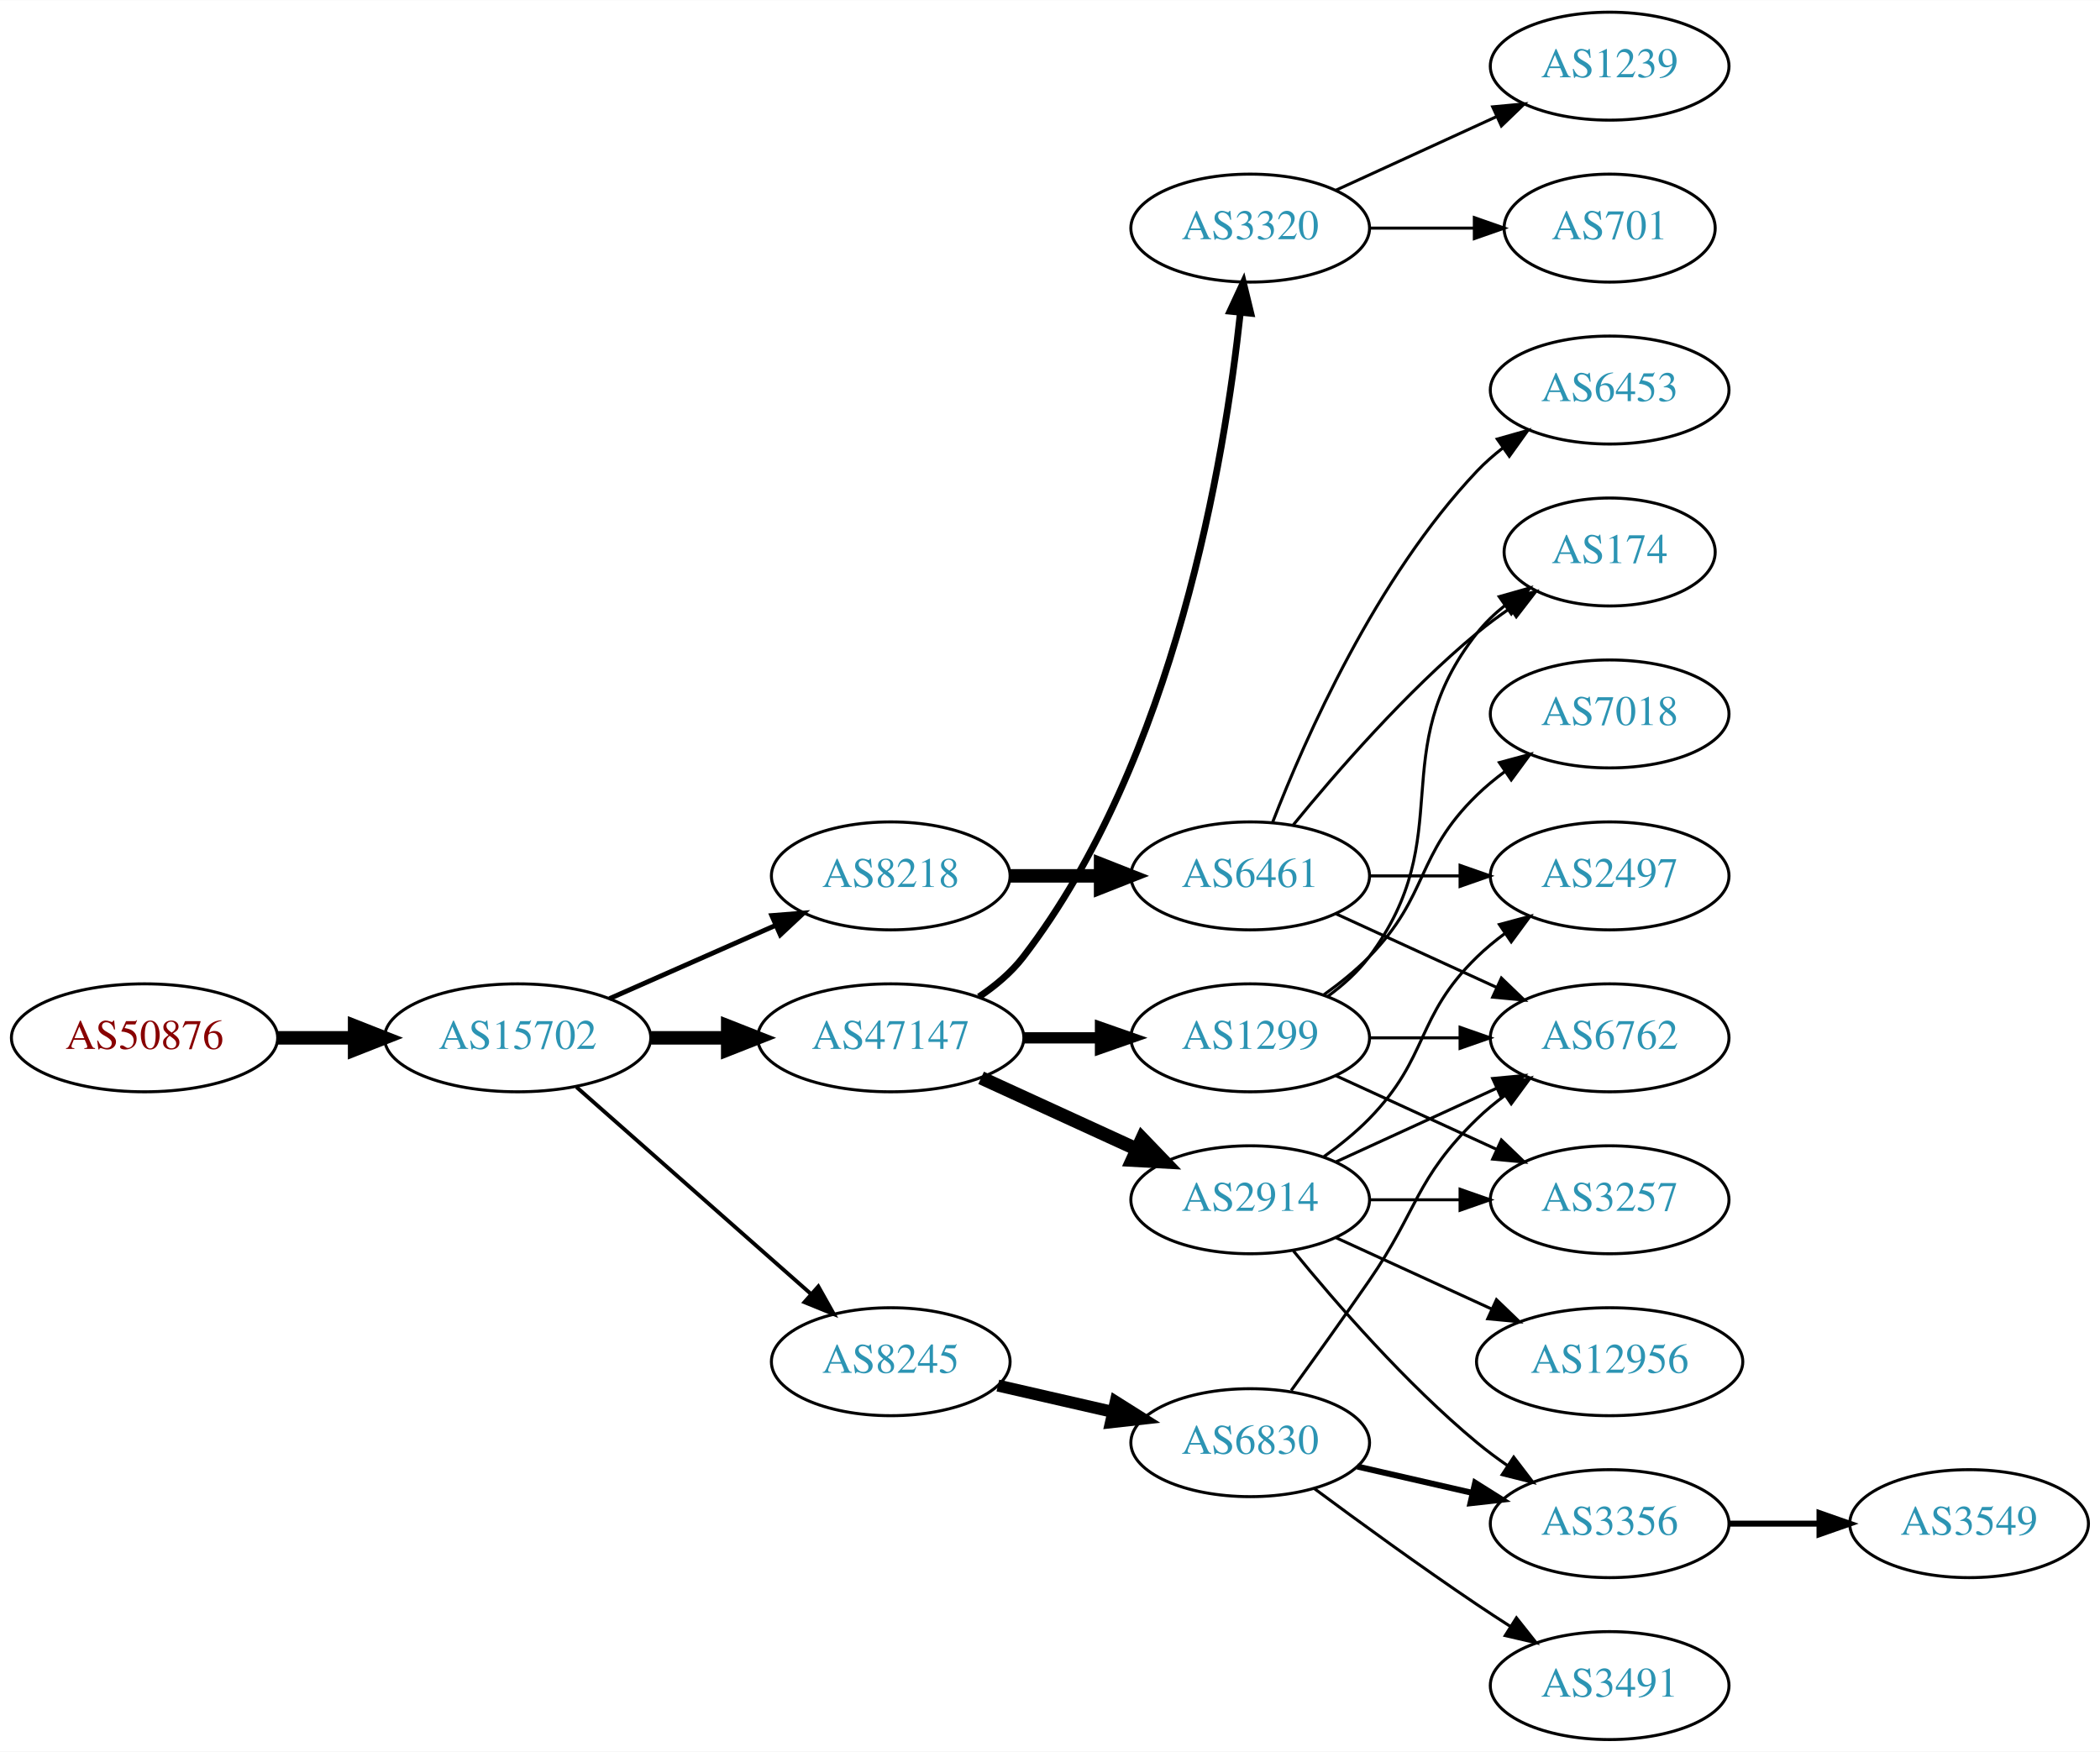
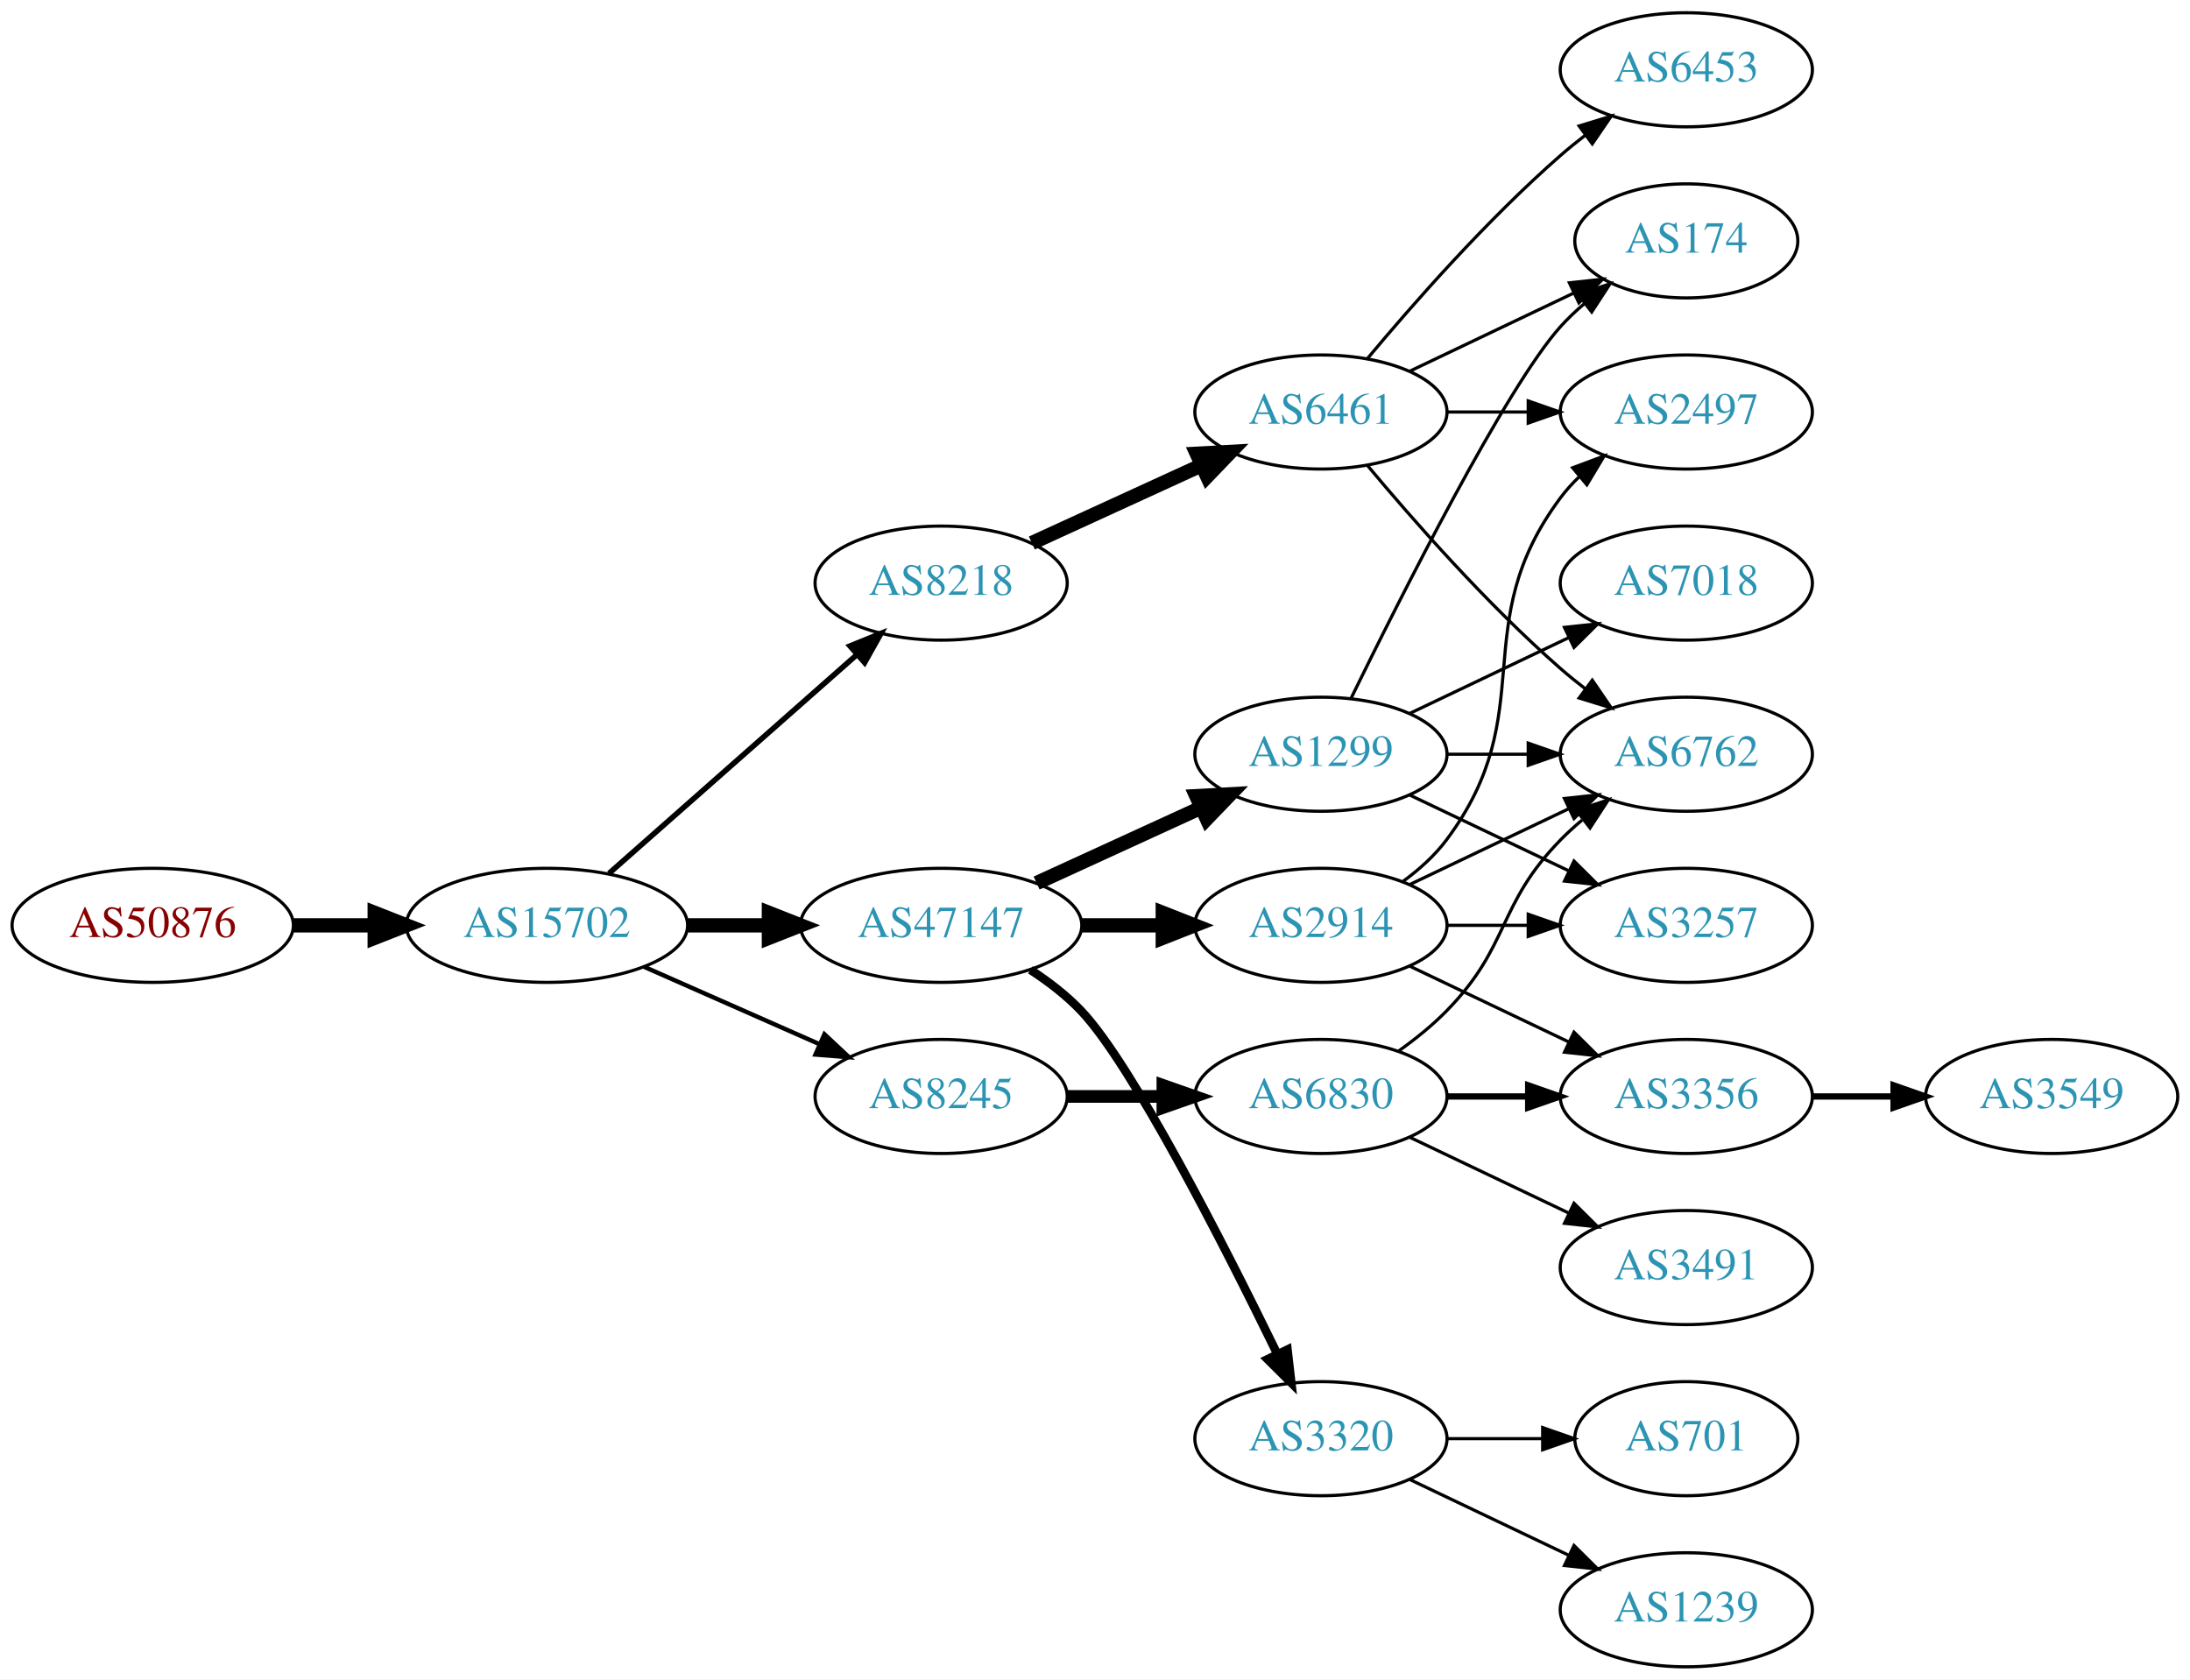
- <svg xmlns="http://www.w3.org/2000/svg" xmlns:xlink="http://www.w3.org/1999/xlink" width="700pt" height="584pt" viewBox="0.00 0.00 700.15 584.00">
-   <g id="graph0" class="graph" transform="scale(1 1) rotate(0) translate(4 580)">
-     <polygon fill="white" stroke="none" points="-4,4 -4,-580 696.155,-580 696.155,4 -4,4" />
+ <svg xmlns="http://www.w3.org/2000/svg" xmlns:xlink="http://www.w3.org/1999/xlink" width="691pt" height="530pt" viewBox="0.00 0.00 691.06 530.00">
+   <g id="graph0" class="graph" transform="scale(1 1) rotate(0) translate(4 526)">
+     <polygon fill="white" stroke="none" points="-4,4 -4,-526 687.055,-526 687.055,4 -4,4" />
    <g id="node1" class="node">
      <g id="a_node1">
        <a xlink:href="/asn/50876" xlink:title="AS50876 ~ Kopernikus IT Systems GmbH [AT]">
          <ellipse fill="#ffffff" stroke="black" cx="44.196" cy="-234" rx="44.393" ry="18" />
          <text text-anchor="middle" x="44.196" y="-230.3" font-family="Times,serif" font-size="14.00" fill="#880000">AS50876</text>
        </a>
      </g>
    </g>
    <g id="node2" class="node">
      <g id="a_node2">
        <a xlink:href="/asn/15702" xlink:title="AS15702 ~ Onstage Online GmbH [AT]">
          <ellipse fill="#ffffff" stroke="black" cx="168.588" cy="-234" rx="44.393" ry="18" />
          <text text-anchor="middle" x="168.588" y="-230.3" font-family="Times,serif" font-size="14.00" fill="#2c94b3">AS15702</text>
        </a>
      </g>
    </g>
    <g id="edge1" class="edge">
      <path fill="none" stroke="black" stroke-width="4.5" d="M88.692,-234C96.898,-234 105.569,-234 114.041,-234" />
      <polygon fill="black" stroke="black" stroke-width="4.5" points="114.233,-237.938 124.233,-234 114.233,-230.063 114.233,-237.938" />
    </g>
    <g id="node3" class="node">
      <g id="a_node3">
-         <a xlink:href="/asn/8218" xlink:title="AS8218 ~ legacy Neotelecoms [FR]">
-           <ellipse fill="#ffffff" stroke="black" cx="292.98" cy="-288" rx="39.794" ry="18" />
-           <text text-anchor="middle" x="292.98" y="-284.3" font-family="Times,serif" font-size="14.00" fill="#2c94b3">AS8218</text>
-         </a>
-       </g>
-     </g>
-     <g id="edge2" class="edge">
-       <path fill="none" stroke="black" stroke-width="1.607" d="M199.216,-247.072C215.81,-254.393 236.67,-263.597 254.403,-271.421" />
-       <polygon fill="black" stroke="black" stroke-width="1.607" points="253.325,-274.77 263.887,-275.605 256.151,-268.366 253.325,-274.77" />
-     </g>
-     <g id="node4" class="node">
-       <g id="a_node4">
        <a xlink:href="/asn/47147" xlink:title="AS47147 ~ ANEXIA Internetdienstleistungs GmbH [AT]">
          <ellipse fill="#ffffff" stroke="black" cx="292.98" cy="-234" rx="44.393" ry="18" />
          <text text-anchor="middle" x="292.98" y="-230.3" font-family="Times,serif" font-size="14.00" fill="#2c94b3">AS47147</text>
        </a>
      </g>
    </g>
-     <g id="edge3" class="edge">
+     <g id="edge2" class="edge">
      <path fill="none" stroke="black" stroke-width="4.5" d="M213.084,-234C221.29,-234 229.961,-234 238.434,-234" />
      <polygon fill="black" stroke="black" stroke-width="4.5" points="238.625,-237.938 248.625,-234 238.625,-230.063 238.625,-237.938" />
+     </g>
+     <g id="node4" class="node">
+       <g id="a_node4">
+         <a xlink:href="/asn/8218" xlink:title="AS8218 ~ legacy Neotelecoms [FR]">
+           <ellipse fill="#ffffff" stroke="black" cx="292.98" cy="-342" rx="39.794" ry="18" />
+           <text text-anchor="middle" x="292.98" y="-338.3" font-family="Times,serif" font-size="14.00" fill="#2c94b3">AS8218</text>
+         </a>
+       </g>
+     </g>
+     <g id="edge3" class="edge">
+       <path fill="none" stroke="black" stroke-width="1.731" d="M188.177,-250.403C208.994,-268.772 242.87,-298.665 266.23,-319.278" />
+       <polygon fill="black" stroke="black" stroke-width="1.731" points="264.202,-322.156 274.016,-326.148 268.833,-316.907 264.202,-322.156" />
    </g>
    <g id="node5" class="node">
      <g id="a_node5">
        <a xlink:href="/asn/8245" xlink:title="AS8245 ~ Video-Broadcast GmbH [AT]">
-           <ellipse fill="#ffffff" stroke="black" cx="292.98" cy="-126" rx="39.794" ry="18" />
-           <text text-anchor="middle" x="292.98" y="-122.3" font-family="Times,serif" font-size="14.00" fill="#2c94b3">AS8245</text>
+           <ellipse fill="#ffffff" stroke="black" cx="292.98" cy="-180" rx="39.794" ry="18" />
+           <text text-anchor="middle" x="292.98" y="-176.3" font-family="Times,serif" font-size="14.00" fill="#2c94b3">AS8245</text>
        </a>
      </g>
    </g>
    <g id="edge4" class="edge">
-       <path fill="none" stroke="black" stroke-width="1.286" d="M188.177,-217.597C208.994,-199.228 242.87,-169.335 266.23,-148.722" />
-       <polygon fill="black" stroke="black" stroke-width="1.286" points="268.833,-151.093 274.016,-141.852 264.202,-145.844 268.833,-151.093" />
+       <path fill="none" stroke="black" stroke-width="1.385" d="M199.216,-220.928C215.81,-213.607 236.67,-204.403 254.403,-196.579" />
+       <polygon fill="black" stroke="black" stroke-width="1.385" points="256.151,-199.634 263.887,-192.395 253.325,-193.23 256.151,-199.634" />
    </g>
    <g id="node6" class="node">
      <g id="a_node6">
+         <a xlink:href="/asn/1299" xlink:title="AS1299 ~ Telia Carrier [EU]">
+           <ellipse fill="#ffffff" stroke="black" cx="412.823" cy="-288" rx="39.794" ry="18" />
+           <text text-anchor="middle" x="412.823" y="-284.3" font-family="Times,serif" font-size="14.00" fill="#2c94b3">AS1299</text>
+         </a>
+       </g>
+     </g>
+     <g id="edge5" class="edge">
+       <path fill="none" stroke="black" stroke-width="4.5" d="M323.11,-247.348C338.721,-254.502 358.119,-263.391 374.791,-271.03" />
+       <polygon fill="black" stroke="black" stroke-width="4.5" points="373.512,-274.775 384.243,-275.362 376.792,-267.616 373.512,-274.775" />
+     </g>
+     <g id="node7" class="node">
+       <g id="a_node7">
+         <a xlink:href="/asn/2914" xlink:title="AS2914 ~ NTT America, Inc. [US]">
+           <ellipse fill="#ffffff" stroke="black" cx="412.823" cy="-234" rx="39.794" ry="18" />
+           <text text-anchor="middle" x="412.823" y="-230.3" font-family="Times,serif" font-size="14.00" fill="#2c94b3">AS2914</text>
+         </a>
+       </g>
+     </g>
+     <g id="edge6" class="edge">
+       <path fill="none" stroke="black" stroke-width="4.5" d="M337.191,-234C345.504,-234 354.267,-234 362.749,-234" />
+       <polygon fill="black" stroke="black" stroke-width="4.5" points="362.908,-237.938 372.908,-234 362.908,-230.063 362.908,-237.938" />
+     </g>
+     <g id="node8" class="node">
+       <g id="a_node8">
+         <a xlink:href="/asn/3320" xlink:title="AS3320 ~ DTAG [DE]">
+           <ellipse fill="#ffffff" stroke="black" cx="412.823" cy="-72" rx="39.794" ry="18" />
+           <text text-anchor="middle" x="412.823" y="-68.3" font-family="Times,serif" font-size="14.00" fill="#2c94b3">AS3320</text>
+         </a>
+       </g>
+     </g>
+     <g id="edge7" class="edge">
+       <path fill="none" stroke="black" stroke-width="2.7" d="M321.158,-219.961C326.867,-216.24 332.553,-211.878 337.176,-207 353.274,-190.016 382.178,-133.314 398.903,-99.032" />
+       <polygon fill="black" stroke="black" stroke-width="2.7" points="402.265,-100.12 403.476,-89.595 395.965,-97.068 402.265,-100.12" />
+     </g>
+     <g id="node15" class="node">
+       <g id="a_node15">
        <a xlink:href="/asn/6461" xlink:title="AS6461 ~ Zayo Bandwidth [US]">
-           <ellipse fill="#ffffff" stroke="black" cx="412.823" cy="-288" rx="39.794" ry="18" />
-           <text text-anchor="middle" x="412.823" y="-284.3" font-family="Times,serif" font-size="14.00" fill="#2c94b3">AS6461</text>
-         </a>
-       </g>
-     </g>
-     <g id="edge5" class="edge">
-       <path fill="none" stroke="black" stroke-width="4.5" d="M332.893,-288C342.446,-288 352.796,-288 362.759,-288" />
-       <polygon fill="black" stroke="black" stroke-width="4.5" points="362.951,-291.938 372.951,-288 362.951,-284.063 362.951,-291.938" />
-     </g>
-     <g id="node11" class="node">
-       <g id="a_node11">
-         <a xlink:href="/asn/2914" xlink:title="AS2914 ~ NTT America, Inc. [US]">
-           <ellipse fill="#ffffff" stroke="black" cx="412.823" cy="-180" rx="39.794" ry="18" />
-           <text text-anchor="middle" x="412.823" y="-176.3" font-family="Times,serif" font-size="14.00" fill="#2c94b3">AS2914</text>
-         </a>
-       </g>
-     </g>
-     <g id="edge10" class="edge">
-       <path fill="none" stroke="black" stroke-width="4.5" d="M323.11,-220.652C338.721,-213.498 358.119,-204.609 374.791,-196.97" />
-       <polygon fill="black" stroke="black" stroke-width="4.5" points="376.792,-200.384 384.243,-192.638 373.512,-193.225 376.792,-200.384" />
-     </g>
-     <g id="node12" class="node">
-       <g id="a_node12">
-         <a xlink:href="/asn/3320" xlink:title="AS3320 ~ DTAG [DE]">
-           <ellipse fill="#ffffff" stroke="black" cx="412.823" cy="-504" rx="39.794" ry="18" />
-           <text text-anchor="middle" x="412.823" y="-500.3" font-family="Times,serif" font-size="14.00" fill="#2c94b3">AS3320</text>
-         </a>
-       </g>
-     </g>
-     <g id="edge11" class="edge">
-       <path fill="none" stroke="black" stroke-width="2.25" d="M322.39,-247.667C327.898,-251.365 333.189,-255.81 337.176,-261 387.795,-326.886 404.334,-427.284 409.542,-475.802" />
-       <polygon fill="black" stroke="black" stroke-width="2.25" points="406.072,-476.276 410.539,-485.883 413.038,-475.587 406.072,-476.276" />
-     </g>
-     <g id="node13" class="node">
-       <g id="a_node13">
-         <a xlink:href="/asn/1299" xlink:title="AS1299 ~ Telia Carrier [EU]">
-           <ellipse fill="#ffffff" stroke="black" cx="412.823" cy="-234" rx="39.794" ry="18" />
-           <text text-anchor="middle" x="412.823" y="-230.3" font-family="Times,serif" font-size="14.00" fill="#2c94b3">AS1299</text>
-         </a>
-       </g>
-     </g>
-     <g id="edge12" class="edge">
-       <path fill="none" stroke="black" stroke-width="3.75" d="M337.191,-234C345.504,-234 354.267,-234 362.749,-234" />
-       <polygon fill="black" stroke="black" stroke-width="3.75" points="362.908,-237.5 372.908,-234 362.908,-230.5 362.908,-237.5" />
+           <ellipse fill="#ffffff" stroke="black" cx="412.823" cy="-396" rx="39.794" ry="18" />
+           <text text-anchor="middle" x="412.823" y="-392.3" font-family="Times,serif" font-size="14.00" fill="#2c94b3">AS6461</text>
+         </a>
+       </g>
+     </g>
+     <g id="edge16" class="edge">
+       <path fill="none" stroke="black" stroke-width="4.5" d="M321.609,-354.661C337.566,-361.973 357.837,-371.261 375.119,-379.181" />
+       <polygon fill="black" stroke="black" stroke-width="4.5" points="373.636,-382.832 384.367,-383.419 376.917,-375.673 373.636,-382.832" />
    </g>
    <g id="node17" class="node">
      <g id="a_node17">
        <a xlink:href="/asn/6830" xlink:title="AS6830 ~ LGI-UPC [AT]">
-           <ellipse fill="#ffffff" stroke="black" cx="412.823" cy="-99" rx="39.794" ry="18" />
-           <text text-anchor="middle" x="412.823" y="-95.3" font-family="Times,serif" font-size="14.00" fill="#2c94b3">AS6830</text>
-         </a>
-       </g>
-     </g>
-     <g id="edge18" class="edge">
-       <path fill="none" stroke="black" stroke-width="4" d="M328.7,-118.045C340.7,-115.296 354.32,-112.175 367.013,-109.267" />
-       <polygon fill="black" stroke="black" stroke-width="4" points="367.979,-112.636 376.945,-106.991 366.415,-105.813 367.979,-112.636" />
-     </g>
-     <g id="node7" class="node">
-       <g id="a_node7">
-         <a xlink:href="/asn/2497" xlink:title="AS2497 ~ Internet Initiative Japan Inc. [JP]">
-           <ellipse fill="#ffffff" stroke="black" cx="532.666" cy="-288" rx="39.794" ry="18" />
-           <text text-anchor="middle" x="532.666" y="-284.3" font-family="Times,serif" font-size="14.00" fill="#2c94b3">AS2497</text>
-         </a>
-       </g>
-     </g>
-     <g id="edge6" class="edge">
-       <path fill="none" stroke="black" d="M452.736,-288C462.289,-288 472.639,-288 482.601,-288" />
-       <polygon fill="black" stroke="black" points="482.794,-291.5 492.794,-288 482.794,-284.5 482.794,-291.5" />
-     </g>
-     <g id="node8" class="node">
-       <g id="a_node8">
-         <a xlink:href="/asn/6762" xlink:title="AS6762 ~ TELECOM ITALIA SPARKLE S.p.A. [IT]">
-           <ellipse fill="#ffffff" stroke="black" cx="532.666" cy="-234" rx="39.794" ry="18" />
-           <text text-anchor="middle" x="532.666" y="-230.3" font-family="Times,serif" font-size="14.00" fill="#2c94b3">AS6762</text>
-         </a>
-       </g>
-     </g>
-     <g id="edge7" class="edge">
-       <path fill="none" stroke="black" d="M441.452,-275.339C457.409,-268.027 477.679,-258.739 494.962,-250.819" />
-       <polygon fill="black" stroke="black" points="496.577,-253.929 504.21,-246.581 493.661,-247.565 496.577,-253.929" />
+           <ellipse fill="#ffffff" stroke="black" cx="412.823" cy="-180" rx="39.794" ry="18" />
+           <text text-anchor="middle" x="412.823" y="-176.3" font-family="Times,serif" font-size="14.00" fill="#2c94b3">AS6830</text>
+         </a>
+       </g>
+     </g>
+     <g id="edge21" class="edge">
+       <path fill="none" stroke="black" stroke-width="4" d="M332.893,-180C342.446,-180 352.796,-180 362.759,-180" />
+       <polygon fill="black" stroke="black" stroke-width="4" points="362.951,-183.5 372.951,-180 362.951,-176.5 362.951,-183.5" />
    </g>
    <g id="node9" class="node">
      <g id="a_node9">
-         <a xlink:href="/asn/6453" xlink:title="AS6453 ~ TATA COMMUNICATIONS (AMERICA) INC [US]">
-           <ellipse fill="#ffffff" stroke="black" cx="532.666" cy="-450" rx="39.794" ry="18" />
-           <text text-anchor="middle" x="532.666" y="-446.3" font-family="Times,serif" font-size="14.00" fill="#2c94b3">AS6453</text>
+         <a xlink:href="/asn/174" xlink:title="AS174 ~ Cogent Communications [US]">
+           <ellipse fill="#ffffff" stroke="black" cx="528.116" cy="-450" rx="35.194" ry="18" />
+           <text text-anchor="middle" x="528.116" y="-446.3" font-family="Times,serif" font-size="14.00" fill="#2c94b3">AS174</text>
        </a>
      </g>
    </g>
    <g id="edge8" class="edge">
-       <path fill="none" stroke="black" d="M420.346,-305.994C431.097,-333.728 454.754,-387.429 488.469,-423 491.055,-425.728 493.973,-428.294 497.041,-430.677" />
-       <polygon fill="black" stroke="black" points="495.195,-433.658 505.389,-436.543 499.219,-427.93 495.195,-433.658" />
+       <path fill="none" stroke="black" d="M422.261,-305.511C437.879,-337.509 471.266,-403.893 488.469,-423 490.785,-425.572 493.39,-428.03 496.125,-430.343" />
+       <polygon fill="black" stroke="black" points="493.991,-433.117 504.049,-436.448 498.264,-427.572 493.991,-433.117" />
    </g>
    <g id="node10" class="node">
      <g id="a_node10">
-         <a xlink:href="/asn/174" xlink:title="AS174 ~ Cogent Communications [US]">
-           <ellipse fill="#ffffff" stroke="black" cx="532.666" cy="-396" rx="35.194" ry="18" />
-           <text text-anchor="middle" x="532.666" y="-392.3" font-family="Times,serif" font-size="14.00" fill="#2c94b3">AS174</text>
+         <a xlink:href="/asn/6762" xlink:title="AS6762 ~ TELECOM ITALIA SPARKLE S.p.A. [IT]">
+           <ellipse fill="#ffffff" stroke="black" cx="528.116" cy="-288" rx="39.794" ry="18" />
+           <text text-anchor="middle" x="528.116" y="-284.3" font-family="Times,serif" font-size="14.00" fill="#2c94b3">AS6762</text>
        </a>
      </g>
    </g>
    <g id="edge9" class="edge">
-       <path fill="none" stroke="black" d="M427.242,-305.065C441.357,-322.375 464.771,-349.345 488.469,-369 491.933,-371.872 495.725,-374.669 499.58,-377.308" />
-       <polygon fill="black" stroke="black" points="497.722,-380.275 508.012,-382.797 501.541,-374.408 497.722,-380.275" />
+       <path fill="none" stroke="black" d="M452.495,-288C460.698,-288 469.462,-288 477.994,-288" />
+       <polygon fill="black" stroke="black" points="478.233,-291.5 488.233,-288 478.233,-284.5 478.233,-291.5" />
+     </g>
+     <g id="node11" class="node">
+       <g id="a_node11">
+         <a xlink:href="/asn/7018" xlink:title="AS7018 ~ AT&amp;T Services, Inc. [US]">
+           <ellipse fill="#ffffff" stroke="black" cx="528.116" cy="-342" rx="39.794" ry="18" />
+           <text text-anchor="middle" x="528.116" y="-338.3" font-family="Times,serif" font-size="14.00" fill="#2c94b3">AS7018</text>
+         </a>
+       </g>
+     </g>
+     <g id="edge10" class="edge">
+       <path fill="none" stroke="black" d="M440.959,-300.934C455.953,-308.081 474.774,-317.052 490.998,-324.785" />
+       <polygon fill="black" stroke="black" points="489.668,-328.028 500.201,-329.171 492.68,-321.709 489.668,-328.028" />
+     </g>
+     <g id="node12" class="node">
+       <g id="a_node12">
+         <a xlink:href="/asn/3257" xlink:title="AS3257 ~ GTT [DE]">
+           <ellipse fill="#ffffff" stroke="black" cx="528.116" cy="-234" rx="39.794" ry="18" />
+           <text text-anchor="middle" x="528.116" y="-230.3" font-family="Times,serif" font-size="14.00" fill="#2c94b3">AS3257</text>
+         </a>
+       </g>
+     </g>
+     <g id="edge11" class="edge">
+       <path fill="none" stroke="black" d="M440.959,-275.066C455.953,-267.919 474.774,-258.948 490.998,-251.215" />
+       <polygon fill="black" stroke="black" points="492.68,-254.291 500.201,-246.829 489.668,-247.972 492.68,-254.291" />
+     </g>
+     <g id="edge12" class="edge">
+       <path fill="none" stroke="black" d="M440.959,-246.934C455.953,-254.081 474.774,-263.052 490.998,-270.785" />
+       <polygon fill="black" stroke="black" points="489.668,-274.028 500.201,-275.171 492.68,-267.709 489.668,-274.028" />
+     </g>
+     <g id="edge14" class="edge">
+       <path fill="none" stroke="black" d="M452.495,-234C460.698,-234 469.462,-234 477.994,-234" />
+       <polygon fill="black" stroke="black" points="478.233,-237.5 488.233,-234 478.233,-230.5 478.233,-237.5" />
+     </g>
+     <g id="node13" class="node">
+       <g id="a_node13">
+         <a xlink:href="/asn/2497" xlink:title="AS2497 ~ Internet Initiative Japan Inc. [JP]">
+           <ellipse fill="#ffffff" stroke="black" cx="528.116" cy="-396" rx="39.794" ry="18" />
+           <text text-anchor="middle" x="528.116" y="-392.3" font-family="Times,serif" font-size="14.00" fill="#2c94b3">AS2497</text>
+         </a>
+       </g>
    </g>
    <g id="edge13" class="edge">
-       <path fill="none" stroke="black" d="M437.417,-194.389C442.673,-198.148 448.005,-202.437 452.469,-207 472.642,-227.617 467.776,-240.906 488.469,-261 491.315,-263.763 494.488,-266.386 497.789,-268.834" />
-       <polygon fill="black" stroke="black" points="495.905,-271.786 506.136,-274.538 499.854,-266.006 495.905,-271.786" />
-     </g>
-     <g id="edge16" class="edge">
-       <path fill="none" stroke="black" d="M441.452,-192.661C457.409,-199.973 477.679,-209.261 494.962,-217.181" />
-       <polygon fill="black" stroke="black" points="493.661,-220.435 504.21,-221.419 496.577,-214.071 493.661,-220.435" />
+       <path fill="none" stroke="black" d="M438.754,-247.882C443.83,-251.611 448.748,-256.016 452.469,-261 482.741,-301.542 458.198,-328.458 488.469,-369 490.214,-371.336 492.221,-373.545 494.385,-375.617" />
+       <polygon fill="black" stroke="black" points="492.262,-378.405 502.185,-382.118 496.744,-373.027 492.262,-378.405" />
    </g>
    <g id="node14" class="node">
      <g id="a_node14">
-         <a xlink:href="/asn/3257" xlink:title="AS3257 ~ GTT [DE]">
-           <ellipse fill="#ffffff" stroke="black" cx="532.666" cy="-180" rx="39.794" ry="18" />
-           <text text-anchor="middle" x="532.666" y="-176.3" font-family="Times,serif" font-size="14.00" fill="#2c94b3">AS3257</text>
-         </a>
-       </g>
-     </g>
-     <g id="edge14" class="edge">
-       <path fill="none" stroke="black" d="M452.736,-180C462.289,-180 472.639,-180 482.601,-180" />
-       <polygon fill="black" stroke="black" points="482.794,-183.5 492.794,-180 482.794,-176.5 482.794,-183.5" />
-     </g>
-     <g id="node15" class="node">
-       <g id="a_node15">
        <a xlink:href="/asn/3356" xlink:title="AS3356 ~ Level 3 Parent, LLC [US]">
-           <ellipse fill="#ffffff" stroke="black" cx="532.666" cy="-72" rx="39.794" ry="18" />
-           <text text-anchor="middle" x="532.666" y="-68.3" font-family="Times,serif" font-size="14.00" fill="#2c94b3">AS3356</text>
+           <ellipse fill="#ffffff" stroke="black" cx="528.116" cy="-180" rx="39.794" ry="18" />
+           <text text-anchor="middle" x="528.116" y="-176.3" font-family="Times,serif" font-size="14.00" fill="#2c94b3">AS3356</text>
        </a>
      </g>
    </g>
    <g id="edge15" class="edge">
-       <path fill="none" stroke="black" d="M427.242,-162.935C441.357,-145.625 464.771,-118.655 488.469,-99 491.686,-96.332 495.186,-93.73 498.757,-91.259" />
-       <polygon fill="black" stroke="black" points="500.68,-94.183 507.113,-85.764 496.835,-88.334 500.68,-94.183" />
+       <path fill="none" stroke="black" d="M440.959,-221.066C455.953,-213.919 474.774,-204.948 490.998,-197.215" />
+       <polygon fill="black" stroke="black" points="492.68,-200.291 500.201,-192.829 489.668,-193.972 492.68,-200.291" />
+     </g>
+     <g id="node19" class="node">
+       <g id="a_node19">
+         <a xlink:href="/asn/701" xlink:title="AS701 ~ UUNET [US]">
+           <ellipse fill="#ffffff" stroke="black" cx="528.116" cy="-72" rx="35.194" ry="18" />
+           <text text-anchor="middle" x="528.116" y="-68.3" font-family="Times,serif" font-size="14.00" fill="#2c94b3">AS701</text>
+         </a>
+       </g>
+     </g>
+     <g id="edge25" class="edge">
+       <path fill="none" stroke="black" d="M452.495,-72C462.201,-72 472.691,-72 482.654,-72" />
+       <polygon fill="black" stroke="black" points="482.79,-75.5 492.79,-72 482.79,-68.5 482.79,-75.5" />
+     </g>
+     <g id="node20" class="node">
+       <g id="a_node20">
+         <a xlink:href="/asn/1239" xlink:title="AS1239 ~ Sprint [US]">
+           <ellipse fill="#ffffff" stroke="black" cx="528.116" cy="-18" rx="39.794" ry="18" />
+           <text text-anchor="middle" x="528.116" y="-14.3" font-family="Times,serif" font-size="14.00" fill="#2c94b3">AS1239</text>
+         </a>
+       </g>
+     </g>
+     <g id="edge26" class="edge">
+       <path fill="none" stroke="black" d="M440.959,-59.066C455.953,-51.919 474.774,-42.948 490.998,-35.215" />
+       <polygon fill="black" stroke="black" points="492.68,-38.291 500.201,-30.829 489.668,-31.972 492.68,-38.291" />
+     </g>
+     <g id="node21" class="node">
+       <g id="a_node21">
+         <a xlink:href="/asn/3549" xlink:title="AS3549 ~ Level 3 Parent, LLC [US]">
+           <ellipse fill="#ffffff" stroke="black" cx="643.409" cy="-180" rx="39.794" ry="18" />
+           <text text-anchor="middle" x="643.409" y="-176.3" font-family="Times,serif" font-size="14.00" fill="#2c94b3">AS3549</text>
+         </a>
+       </g>
+     </g>
+     <g id="edge27" class="edge">
+       <path fill="none" stroke="black" stroke-width="2" d="M567.788,-180C575.991,-180 584.755,-180 593.287,-180" />
+       <polygon fill="black" stroke="black" stroke-width="2" points="593.526,-183.5 603.526,-180 593.526,-176.5 593.526,-183.5" />
+     </g>
+     <g id="edge20" class="edge">
+       <path fill="none" stroke="black" d="M440.959,-408.934C456.391,-416.29 475.877,-425.577 492.412,-433.459" />
+       <polygon fill="black" stroke="black" points="491.221,-436.768 501.754,-437.911 494.232,-430.449 491.221,-436.768" />
+     </g>
+     <g id="edge19" class="edge">
+       <path fill="none" stroke="black" d="M427.453,-379.183C441.736,-362.071 465.282,-335.255 488.469,-315 490.935,-312.846 493.574,-310.706 496.271,-308.628" />
+       <polygon fill="black" stroke="black" points="498.444,-311.375 504.425,-302.63 494.296,-305.736 498.444,-311.375" />
+     </g>
+     <g id="edge17" class="edge">
+       <path fill="none" stroke="black" d="M452.495,-396C460.698,-396 469.462,-396 477.994,-396" />
+       <polygon fill="black" stroke="black" points="478.233,-399.5 488.233,-396 478.233,-392.5 478.233,-399.5" />
    </g>
    <g id="node16" class="node">
      <g id="a_node16">
-         <a xlink:href="/asn/12956" xlink:title="AS12956 ~ TELXIUS [ES]">
-           <ellipse fill="#ffffff" stroke="black" cx="532.666" cy="-126" rx="44.393" ry="18" />
-           <text text-anchor="middle" x="532.666" y="-122.3" font-family="Times,serif" font-size="14.00" fill="#2c94b3">AS12956</text>
-         </a>
-       </g>
-     </g>
-     <g id="edge17" class="edge">
-       <path fill="none" stroke="black" d="M441.452,-167.339C456.95,-160.238 476.516,-151.272 493.463,-143.506" />
-       <polygon fill="black" stroke="black" points="494.933,-146.683 502.565,-139.335 492.016,-140.319 494.933,-146.683" />
-     </g>
-     <g id="node20" class="node">
-       <g id="a_node20">
-         <a xlink:href="/asn/701" xlink:title="AS701 ~ UUNET [US]">
-           <ellipse fill="#ffffff" stroke="black" cx="532.666" cy="-504" rx="35.194" ry="18" />
-           <text text-anchor="middle" x="532.666" y="-500.3" font-family="Times,serif" font-size="14.00" fill="#2c94b3">AS701</text>
-         </a>
-       </g>
+         <a xlink:href="/asn/6453" xlink:title="AS6453 ~ TATA COMMUNICATIONS (AMERICA) INC [US]">
+           <ellipse fill="#ffffff" stroke="black" cx="528.116" cy="-504" rx="39.794" ry="18" />
+           <text text-anchor="middle" x="528.116" y="-500.3" font-family="Times,serif" font-size="14.00" fill="#2c94b3">AS6453</text>
+         </a>
+       </g>
+     </g>
+     <g id="edge18" class="edge">
+       <path fill="none" stroke="black" d="M427.453,-412.817C441.736,-429.929 465.282,-456.745 488.469,-477 490.935,-479.154 493.574,-481.294 496.271,-483.372" />
+       <polygon fill="black" stroke="black" points="494.296,-486.264 504.425,-489.37 498.444,-480.625 494.296,-486.264" />
    </g>
    <g id="edge23" class="edge">
-       <path fill="none" stroke="black" d="M452.736,-504C463.822,-504 475.982,-504 487.364,-504" />
-       <polygon fill="black" stroke="black" points="487.546,-507.5 497.546,-504 487.546,-500.5 487.546,-507.5" />
-     </g>
-     <g id="node21" class="node">
-       <g id="a_node21">
-         <a xlink:href="/asn/1239" xlink:title="AS1239 ~ Sprint [US]">
-           <ellipse fill="#ffffff" stroke="black" cx="532.666" cy="-558" rx="39.794" ry="18" />
-           <text text-anchor="middle" x="532.666" y="-554.3" font-family="Times,serif" font-size="14.00" fill="#2c94b3">AS1239</text>
-         </a>
-       </g>
-     </g>
-     <g id="edge24" class="edge">
-       <path fill="none" stroke="black" d="M441.452,-516.661C457.409,-523.973 477.679,-533.261 494.962,-541.181" />
-       <polygon fill="black" stroke="black" points="493.661,-544.435 504.21,-545.419 496.577,-538.071 493.661,-544.435" />
-     </g>
-     <g id="edge28" class="edge">
-       <path fill="none" stroke="black" d="M452.736,-234C462.289,-234 472.639,-234 482.601,-234" />
-       <polygon fill="black" stroke="black" points="482.794,-237.5 492.794,-234 482.794,-230.5 482.794,-237.5" />
-     </g>
-     <g id="edge26" class="edge">
-       <path fill="none" stroke="black" d="M438.754,-247.882C443.83,-251.611 448.748,-256.016 452.469,-261 482.741,-301.542 457.171,-329.246 488.469,-369 491.116,-372.361 494.305,-375.417 497.736,-378.161" />
-       <polygon fill="black" stroke="black" points="495.849,-381.113 506.043,-384 499.874,-375.386 495.849,-381.113" />
-     </g>
-     <g id="edge27" class="edge">
-       <path fill="none" stroke="black" d="M441.452,-221.339C457.409,-214.027 477.679,-204.739 494.962,-196.819" />
-       <polygon fill="black" stroke="black" points="496.577,-199.929 504.21,-192.581 493.661,-193.565 496.577,-199.929" />
-     </g>
-     <g id="node22" class="node">
-       <g id="a_node22">
-         <a xlink:href="/asn/7018" xlink:title="AS7018 ~ AT&amp;T Services, Inc. [US]">
-           <ellipse fill="#ffffff" stroke="black" cx="532.666" cy="-342" rx="39.794" ry="18" />
-           <text text-anchor="middle" x="532.666" y="-338.3" font-family="Times,serif" font-size="14.00" fill="#2c94b3">AS7018</text>
-         </a>
-       </g>
-     </g>
-     <g id="edge25" class="edge">
-       <path fill="none" stroke="black" d="M437.417,-248.389C442.673,-252.148 448.005,-256.437 452.469,-261 472.642,-281.617 467.776,-294.906 488.469,-315 491.315,-317.763 494.488,-320.386 497.789,-322.834" />
-       <polygon fill="black" stroke="black" points="495.905,-325.786 506.136,-328.538 499.854,-320.006 495.905,-325.786" />
-     </g>
-     <g id="node19" class="node">
-       <g id="a_node19">
-         <a xlink:href="/asn/3549" xlink:title="AS3549 ~ Level 3 Parent, LLC [US]">
-           <ellipse fill="#ffffff" stroke="black" cx="652.508" cy="-72" rx="39.794" ry="18" />
-           <text text-anchor="middle" x="652.508" y="-68.3" font-family="Times,serif" font-size="14.00" fill="#2c94b3">AS3549</text>
-         </a>
-       </g>
+       <path fill="none" stroke="black" d="M437.417,-194.389C442.673,-198.148 448.005,-202.437 452.469,-207 472.642,-227.617 468.297,-240.383 488.469,-261 490.562,-263.139 492.846,-265.218 495.222,-267.21" />
+       <polygon fill="black" stroke="black" points="493.466,-270.275 503.522,-273.611 497.741,-264.732 493.466,-270.275" />
    </g>
    <g id="edge22" class="edge">
-       <path fill="none" stroke="black" stroke-width="2" d="M572.578,-72C582.131,-72 592.481,-72 602.444,-72" />
-       <polygon fill="black" stroke="black" stroke-width="2" points="602.636,-75.5 612.636,-72 602.636,-68.5 602.636,-75.5" />
-     </g>
-     <g id="edge21" class="edge">
-       <path fill="none" stroke="black" d="M426.502,-116.406C434.118,-126.937 443.95,-140.67 452.469,-153 468.865,-176.731 467.776,-186.906 488.469,-207 491.315,-209.763 494.488,-212.386 497.789,-214.834" />
-       <polygon fill="black" stroke="black" points="495.905,-217.786 506.136,-220.538 499.854,-212.006 495.905,-217.786" />
-     </g>
-     <g id="edge20" class="edge">
-       <path fill="none" stroke="black" stroke-width="2" d="M448.542,-91.045C460.542,-88.296 474.163,-85.175 486.856,-82.267" />
-       <polygon fill="black" stroke="black" stroke-width="2" points="487.821,-85.636 496.787,-79.991 486.258,-78.813 487.821,-85.636" />
+       <path fill="none" stroke="black" stroke-width="2" d="M452.495,-180C460.698,-180 469.462,-180 477.994,-180" />
+       <polygon fill="black" stroke="black" stroke-width="2" points="478.233,-183.5 488.233,-180 478.233,-176.5 478.233,-183.5" />
    </g>
    <g id="node18" class="node">
      <g id="a_node18">
        <a xlink:href="/asn/3491" xlink:title="AS3491 ~ PCCW Global, Inc. [US]">
-           <ellipse fill="#ffffff" stroke="black" cx="532.666" cy="-18" rx="39.794" ry="18" />
-           <text text-anchor="middle" x="532.666" y="-14.3" font-family="Times,serif" font-size="14.00" fill="#2c94b3">AS3491</text>
-         </a>
-       </g>
-     </g>
-     <g id="edge19" class="edge">
-       <path fill="none" stroke="black" d="M434.153,-83.723C449.016,-72.696 469.76,-57.593 488.469,-45 492.018,-42.611 495.769,-40.161 499.517,-37.758" />
-       <polygon fill="black" stroke="black" points="501.585,-40.591 508.166,-32.288 497.843,-34.675 501.585,-40.591" />
+           <ellipse fill="#ffffff" stroke="black" cx="528.116" cy="-126" rx="39.794" ry="18" />
+           <text text-anchor="middle" x="528.116" y="-122.3" font-family="Times,serif" font-size="14.00" fill="#2c94b3">AS3491</text>
+         </a>
+       </g>
+     </g>
+     <g id="edge24" class="edge">
+       <path fill="none" stroke="black" d="M440.959,-167.066C455.953,-159.919 474.774,-150.948 490.998,-143.215" />
+       <polygon fill="black" stroke="black" points="492.68,-146.291 500.201,-138.829 489.668,-139.972 492.68,-146.291" />
    </g>
  </g>
</svg>
